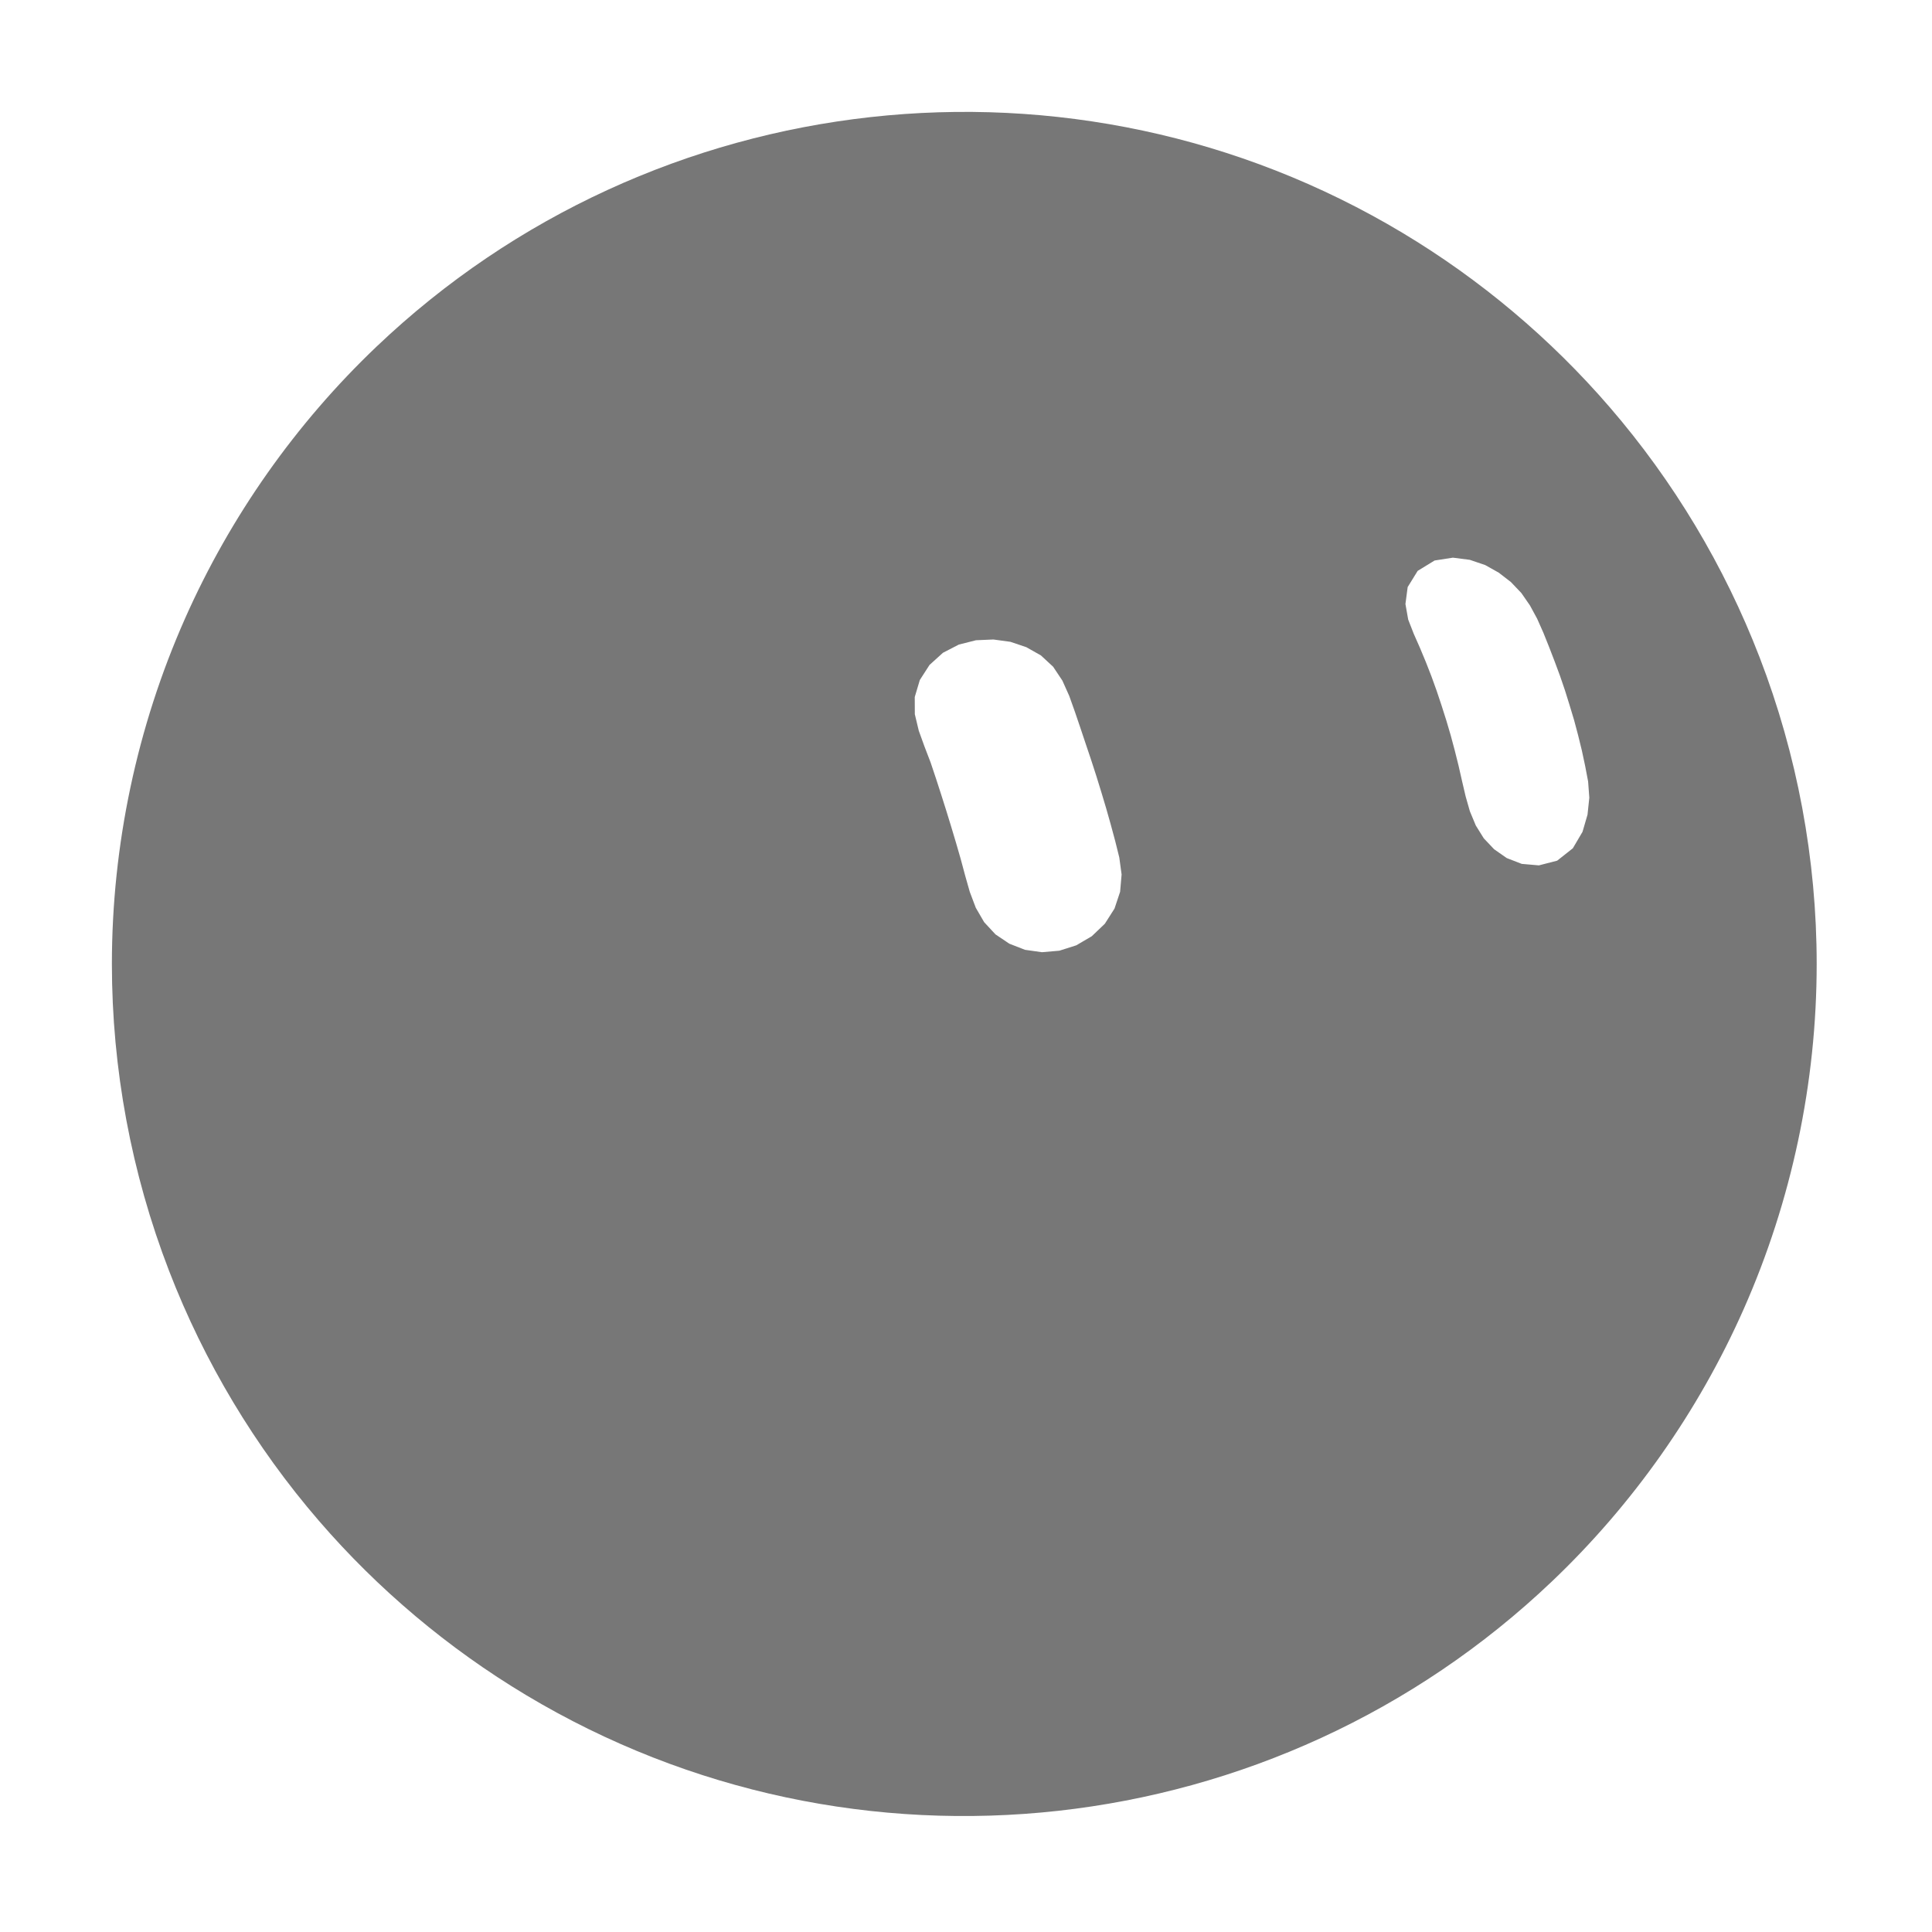
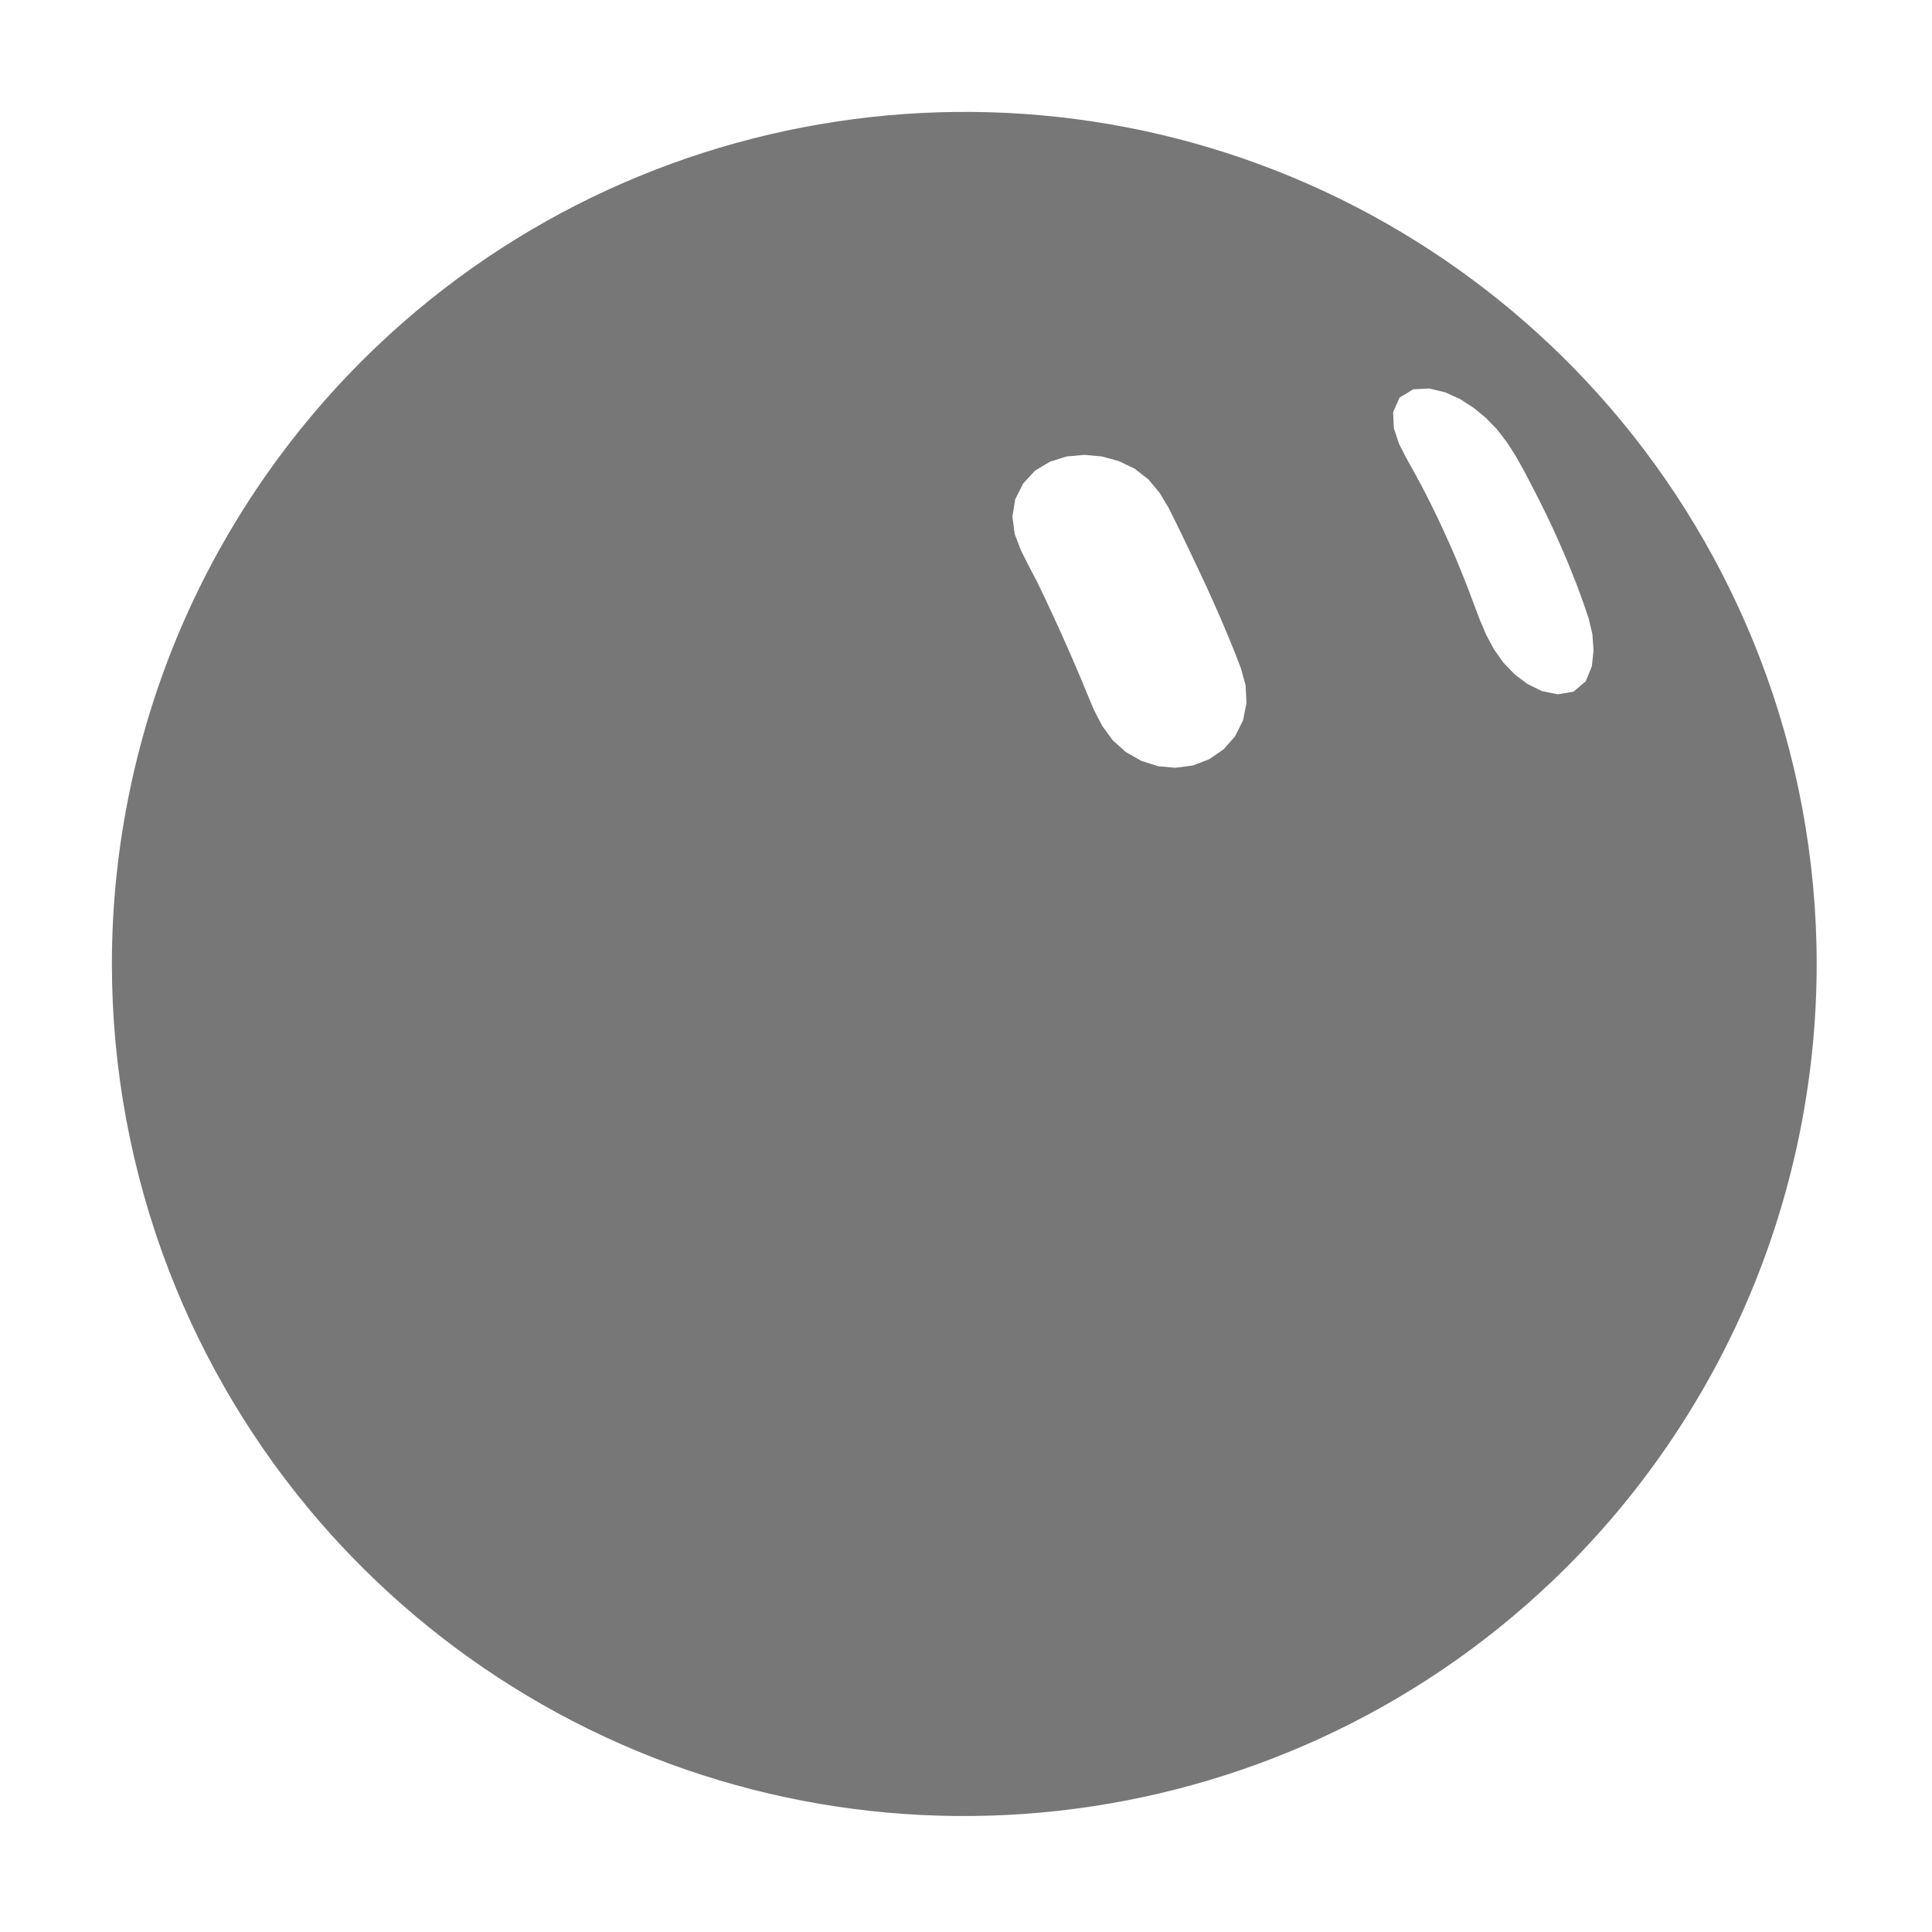
<svg xmlns="http://www.w3.org/2000/svg" width="229" height="229" viewBox="-15 -15 259 259">
  <g class="grok-bot-mark" data-official-id="blob" data-picker-shape="blob">
-     <path class="grok-bot-mark__compound" fill="#777777" fill-rule="evenodd" d="M228.541 114.228C228.541 130.133 225.184 145.994 218.738 160.534C212.674 174.217 203.904 186.669 193.065 196.988C155.933 232.34 99.497 238.596 55.526 212.24C45.097 205.99 35.685 198.072 27.745 188.866C19.193 178.953 12.369 167.569 7.658 155.351C2.607 142.264 0 128.257 0 114.228C0 98.322 3.358 82.461 9.803 67.921C15.867 54.238 24.638 41.786 35.477 31.467C72.608 -3.885 129.044 -10.141 173.016 16.215C183.444 22.465 192.856 30.383 200.796 39.59C209.349 49.502 216.173 60.886 220.883 73.104C225.934 86.191 228.541 100.198 228.541 114.228Z M118.17 70.73L120.45 71.04L122.59 71.76L124.55 72.87L126.18 74.38L127.42 76.24L128.34 78.29L129.10 80.42L129.83 82.57L130.55 84.72L131.27 86.86L131.97 89.02L132.64 91.19L133.29 93.36L133.91 95.55L134.50 97.74L135.05 99.95L135.36 102.23L135.16 104.55L134.41 106.80L133.11 108.84L131.36 110.51L129.28 111.73L127.01 112.45L124.68 112.65L122.41 112.33L120.31 111.51L118.45 110.26L116.93 108.62L115.81 106.69L115.01 104.57L114.39 102.39L113.80 100.19L113.17 98.01L112.52 95.84L111.85 93.66L111.17 91.51L110.47 89.35L109.75 87.20L108.94 85.09L108.17 82.96L107.64 80.75L107.63 78.44L108.31 76.16L109.61 74.14L111.41 72.51L113.54 71.41L115.84 70.83Z M179.77 59.76L182.04 60.05L184.10 60.75L185.92 61.77L187.55 63.03L188.95 64.50L190.10 66.16L191.07 67.95L191.90 69.82L192.67 71.74L193.41 73.66L194.13 75.60L194.80 77.56L195.42 79.55L196.02 81.54L196.56 83.57L197.06 85.61L197.50 87.67L197.90 89.77L198.06 91.94L197.82 94.21L197.15 96.51L195.85 98.72L193.75 100.38L191.30 101.01L189.00 100.81L186.99 100.03L185.30 98.85L183.91 97.38L182.84 95.66L182.05 93.76L181.48 91.76L181.00 89.71L180.53 87.64L180.02 85.60L179.48 83.58L178.89 81.58L178.26 79.60L177.60 77.62L176.90 75.68L176.15 73.76L175.36 71.86L174.53 69.98L173.78 68.06L173.41 65.97L173.71 63.70L175.05 61.53L177.32 60.14Z" />
+     <path class="grok-bot-mark__compound" fill="#777777" fill-rule="evenodd" d="M228.541 114.228C228.541 130.133 225.184 145.994 218.738 160.534C212.674 174.217 203.904 186.669 193.065 196.988C155.933 232.34 99.497 238.596 55.526 212.24C45.097 205.99 35.685 198.072 27.745 188.866C19.193 178.953 12.369 167.569 7.658 155.351C2.607 142.264 0 128.257 0 114.228C0 98.322 3.358 82.461 9.803 67.921C15.867 54.238 24.638 41.786 35.477 31.467C72.608 -3.885 129.044 -10.141 173.016 16.215C183.444 22.465 192.856 30.383 200.796 39.59C209.349 49.502 216.173 60.886 220.883 73.104C225.934 86.191 228.541 100.198 228.541 114.228Z M130.36 45.98L132.71 46.19L134.98 46.81L137.11 47.83L138.97 49.28L140.47 51.09L141.68 53.12L142.73 55.23L143.76 57.36L144.78 59.49L145.79 61.62L146.79 63.76L147.76 65.91L148.71 68.07L149.63 70.25L150.52 72.43L151.37 74.63L151.99 76.91L152.1 79.26L151.64 81.57L150.59 83.68L149.04 85.45L147.1 86.78L144.9 87.62L142.56 87.93L140.22 87.71L137.98 86.99L135.93 85.82L134.17 84.24L132.78 82.34L131.69 80.25L130.77 78.08L129.87 75.89L128.94 73.72L128 71.56L127.03 69.4L126.05 67.26L125.05 65.12L124.03 62.99L122.93 60.9L121.87 58.79L121.03 56.59L120.72 54.26L121.1 51.93L122.15 49.83L123.75 48.1L125.76 46.89L128.01 46.19Z M176.61 37.08L178.72 37.59L180.7 38.48L182.52 39.65L184.2 41.03L185.71 42.59L187.03 44.31L188.2 46.14L189.26 48.03L190.27 49.96L191.26 51.89L192.23 53.84L193.16 55.8L194.05 57.78L194.92 59.77L195.74 61.78L196.53 63.8L197.27 65.84L197.97 67.9L198.47 70.01L198.63 72.18L198.4 74.33L197.58 76.33L195.95 77.72L193.83 78.08L191.71 77.65L189.76 76.69L188.03 75.38L186.53 73.82L185.28 72.05L184.25 70.13L183.4 68.14L182.63 66.11L181.87 64.07L181.07 62.05L180.25 60.04L179.39 58.05L178.49 56.07L177.57 54.1L176.61 52.15L175.62 50.22L174.59 48.31L173.53 46.41L172.54 44.48L171.86 42.42L171.76 40.26L172.62 38.3L174.45 37.19Z" />
  </g>
</svg>
